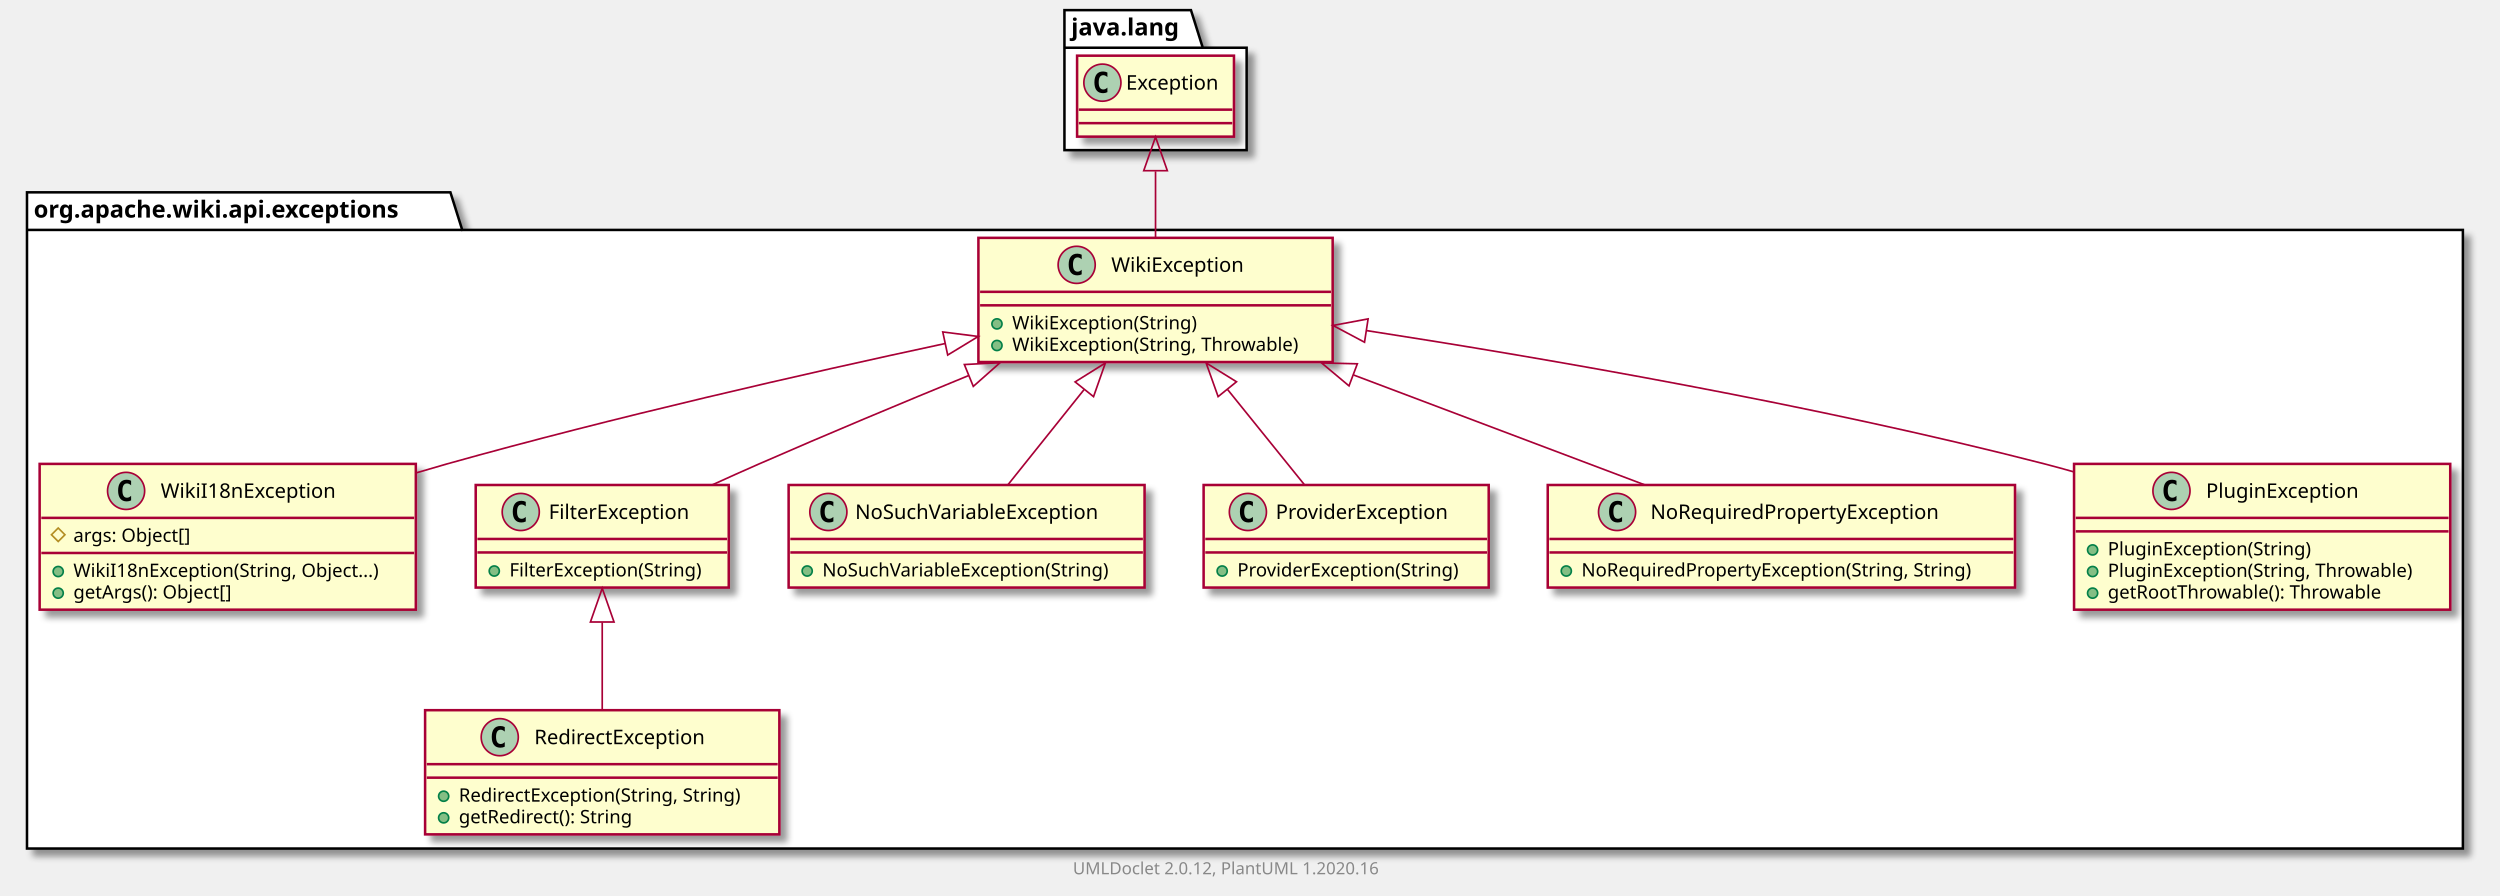
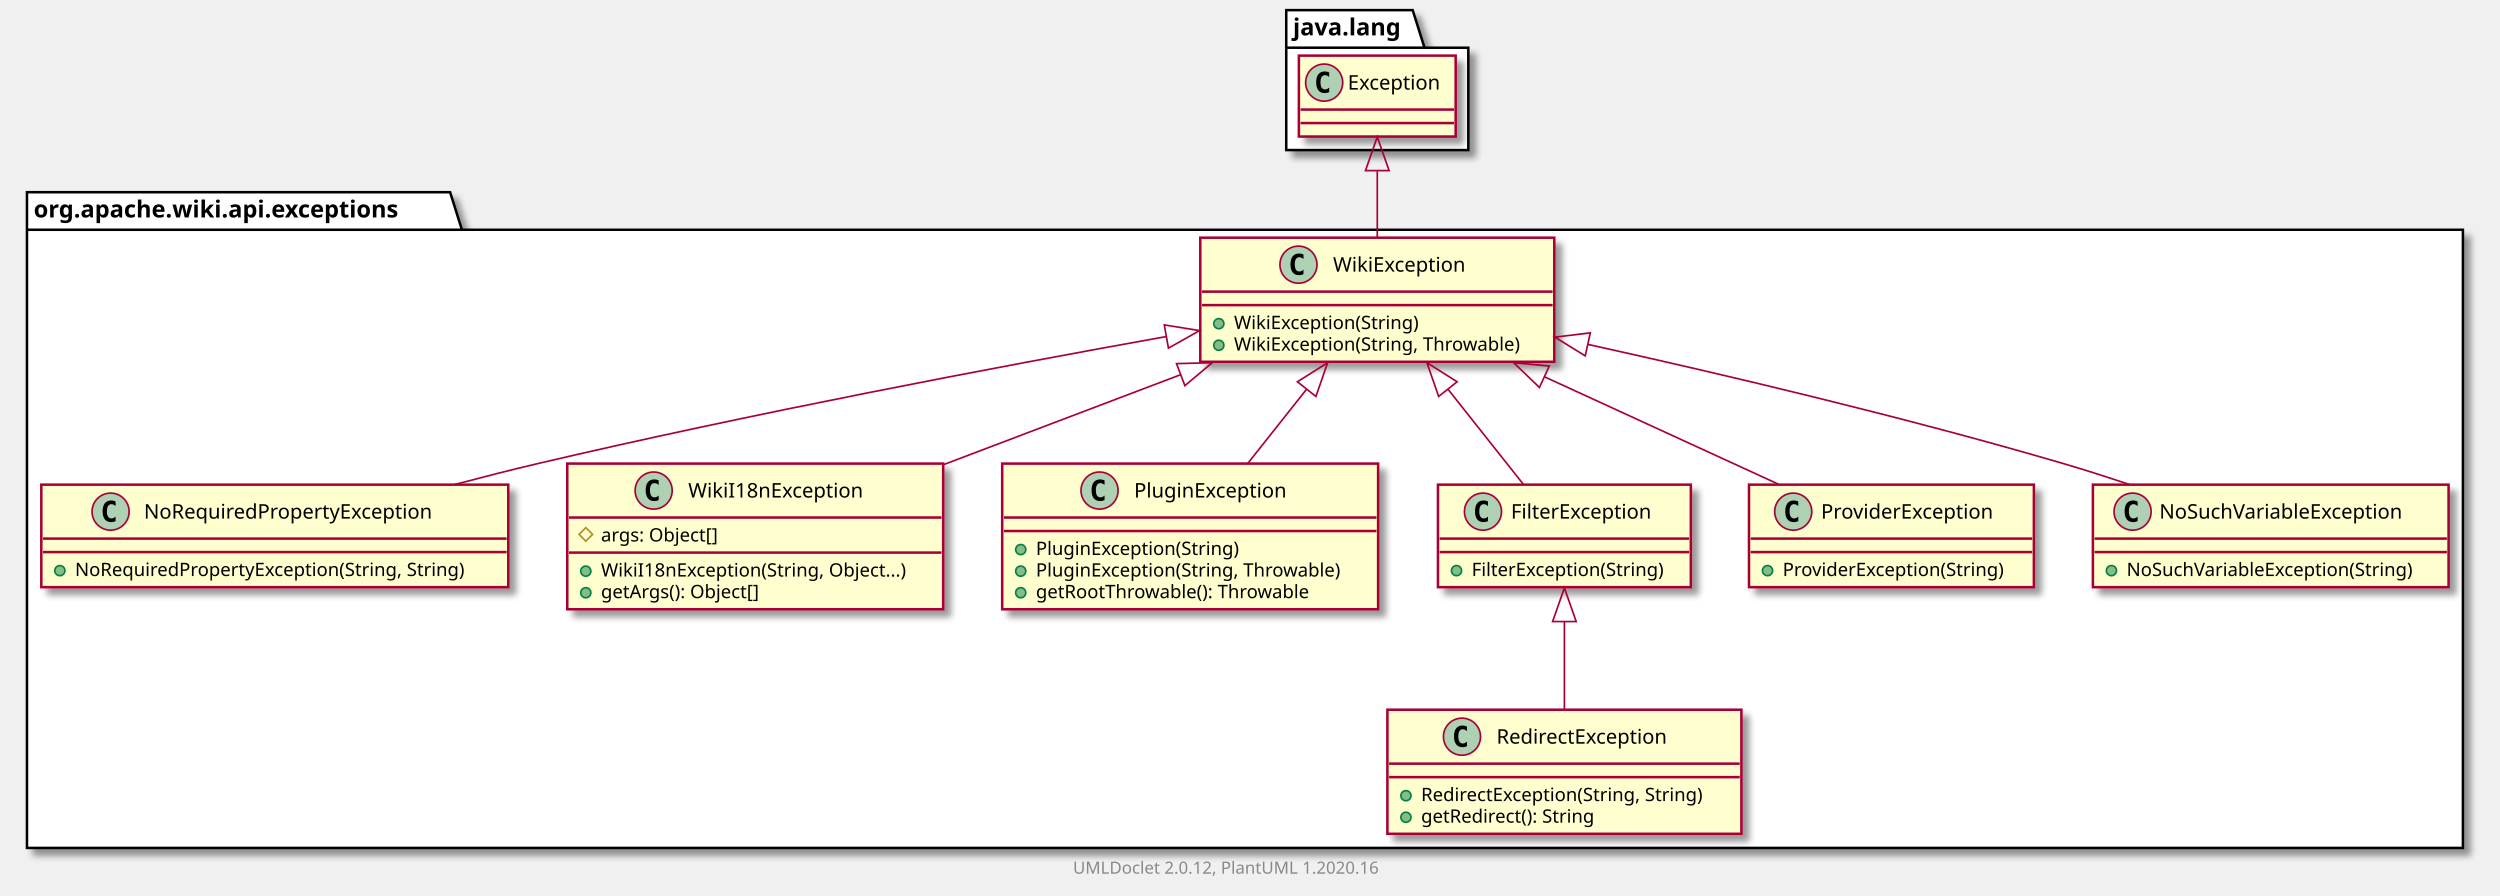
- <svg xmlns="http://www.w3.org/2000/svg" xmlns:xlink="http://www.w3.org/1999/xlink" contentScriptType="application/ecmascript" contentStyleType="text/css" height="531px" preserveAspectRatio="none" style="width:1482px;height:531px;" version="1.1" viewBox="0 0 1482 531" width="1482px" zoomAndPan="magnify">
+ <svg xmlns="http://www.w3.org/2000/svg" xmlns:xlink="http://www.w3.org/1999/xlink" contentScriptType="application/ecmascript" contentStyleType="text/css" height="531px" preserveAspectRatio="none" style="width:1483px;height:531px;" version="1.1" viewBox="0 0 1483 531" width="1483px" zoomAndPan="magnify">
  <defs>
-     <filter height="300%" id="f1v4ucc6qn3hxy" width="300%" x="-1" y="-1">
+     <filter height="300%" id="f6uxo4f4yz3b2" width="300%" x="-1" y="-1">
      <feGaussianBlur result="blurOut" stdDeviation="2.0" />
      <feColorMatrix in="blurOut" result="blurOut2" type="matrix" values="0 0 0 0 0 0 0 0 0 0 0 0 0 0 0 0 0 0 .4 0" />
      <feOffset dx="4.0" dy="4.0" in="blurOut2" result="blurOut3" />
      <feBlend in="SourceGraphic" in2="blurOut3" mode="normal" />
    </filter>
  </defs>
  <g>
-     <polygon fill="#FFFFFF" filter="url(#f1v4ucc6qn3hxy)" points="16,114,267,114,274,136.297,1460,136.297,1460,503,16,503,16,114" style="stroke: #000000; stroke-width: 1.5;" />
+     <polygon fill="#FFFFFF" filter="url(#f6uxo4f4yz3b2)" points="16,114,267,114,274,136.297,1461,136.297,1461,503,16,503,16,114" style="stroke: #000000; stroke-width: 1.5;" />
    <line style="stroke: #000000; stroke-width: 1.5;" x1="16" x2="274" y1="136.297" y2="136.297" />
    <text fill="#000000" font-family="sans-serif" font-size="14" font-weight="bold" lengthAdjust="spacingAndGlyphs" textLength="245" x="20" y="128.995">org.apache.wiki.api.exceptions</text>
-     <polygon fill="#FFFFFF" filter="url(#f1v4ucc6qn3hxy)" points="631,6,706,6,713,28.297,739,28.297,739,89,631,89,631,6" style="stroke: #000000; stroke-width: 1.5;" />
-     <line style="stroke: #000000; stroke-width: 1.5;" x1="631" x2="713" y1="28.297" y2="28.297" />
-     <text fill="#000000" font-family="sans-serif" font-size="14" font-weight="bold" lengthAdjust="spacingAndGlyphs" textLength="69" x="635" y="20.995">java.lang</text>
+     <polygon fill="#FFFFFF" filter="url(#f6uxo4f4yz3b2)" points="763,6,838,6,845,28.297,871,28.297,871,89,763,89,763,6" style="stroke: #000000; stroke-width: 1.5;" />
+     <line style="stroke: #000000; stroke-width: 1.5;" x1="763" x2="845" y1="28.297" y2="28.297" />
+     <text fill="#000000" font-family="sans-serif" font-size="14" font-weight="bold" lengthAdjust="spacingAndGlyphs" textLength="69" x="767" y="20.995">java.lang</text>
+     <a href="NoRequiredPropertyException.html" target="_top" title="NoRequiredPropertyException.html" xlink:actuate="onRequest" xlink:href="NoRequiredPropertyException.html" xlink:show="new" xlink:title="NoRequiredPropertyException.html" xlink:type="simple">
+       <rect codeLine="3" fill="#FEFECE" filter="url(#f6uxo4f4yz3b2)" height="60.805" id="org.apache.wiki.api.exceptions.NoRequiredPropertyException" style="stroke: #A80036; stroke-width: 1.5;" width="277" x="24.5" y="287.5" />
+       <ellipse cx="65.6" cy="303.5" fill="#ADD1B2" rx="11" ry="11" style="stroke: #A80036; stroke-width: 1.0;" />
+       <path d="M68.569,309.141 Q67.991,309.438 67.35,309.578 Q66.709,309.734 66.006,309.734 Q63.506,309.734 62.178,308.094 Q60.866,306.438 60.866,303.312 Q60.866,300.188 62.178,298.531 Q63.506,296.875 66.006,296.875 Q66.709,296.875 67.35,297.031 Q68.006,297.188 68.569,297.484 L68.569,300.203 Q67.944,299.625 67.35,299.359 Q66.756,299.078 66.131,299.078 Q64.787,299.078 64.1,300.156 Q63.413,301.219 63.413,303.312 Q63.413,305.406 64.1,306.484 Q64.787,307.547 66.131,307.547 Q66.756,307.547 67.35,307.281 Q67.944,307 68.569,306.422 L68.569,309.141 Z " />
+       <text fill="#000000" font-family="sans-serif" font-size="12" lengthAdjust="spacingAndGlyphs" textLength="187" x="85.4" y="307.654">NoRequiredPropertyException</text>
+       <line style="stroke: #A80036; stroke-width: 1.5;" x1="25.5" x2="300.5" y1="319.5" y2="319.5" />
+       <line style="stroke: #A80036; stroke-width: 1.5;" x1="25.5" x2="300.5" y1="327.5" y2="327.5" />
+       <ellipse cx="35.5" cy="338.5" fill="#84BE84" rx="3" ry="3" style="stroke: #038048; stroke-width: 1.0;" />
+       <text fill="#000000" font-family="sans-serif" font-size="11" lengthAdjust="spacingAndGlyphs" textLength="251" x="44.5" y="341.71">NoRequiredPropertyException(String, String)</text>
+     </a>
    <a href="RedirectException.html" target="_top" title="RedirectException.html" xlink:actuate="onRequest" xlink:href="RedirectException.html" xlink:show="new" xlink:title="RedirectException.html" xlink:type="simple">
-       <rect codeLine="3" fill="#FEFECE" filter="url(#f1v4ucc6qn3hxy)" height="73.609" id="org.apache.wiki.api.exceptions.RedirectException" style="stroke: #A80036; stroke-width: 1.5;" width="210" x="252" y="421" />
-       <ellipse cx="296.25" cy="437" fill="#ADD1B2" rx="11" ry="11" style="stroke: #A80036; stroke-width: 1.0;" />
-       <path d="M299.219,442.641 Q298.641,442.938 298,443.078 Q297.359,443.234 296.656,443.234 Q294.156,443.234 292.828,441.594 Q291.516,439.938 291.516,436.812 Q291.516,433.688 292.828,432.031 Q294.156,430.375 296.656,430.375 Q297.359,430.375 298,430.531 Q298.656,430.688 299.219,430.984 L299.219,433.703 Q298.594,433.125 298,432.859 Q297.406,432.578 296.781,432.578 Q295.438,432.578 294.75,433.656 Q294.062,434.719 294.062,436.812 Q294.062,438.906 294.75,439.984 Q295.438,441.047 296.781,441.047 Q297.406,441.047 298,440.781 Q298.594,440.5 299.219,439.922 L299.219,442.641 Z " />
-       <text fill="#000000" font-family="sans-serif" font-size="12" lengthAdjust="spacingAndGlyphs" textLength="113" x="316.75" y="441.154">RedirectException</text>
-       <line style="stroke: #A80036; stroke-width: 1.5;" x1="253" x2="461" y1="453" y2="453" />
-       <line style="stroke: #A80036; stroke-width: 1.5;" x1="253" x2="461" y1="461" y2="461" />
-       <ellipse cx="263" cy="472" fill="#84BE84" rx="3" ry="3" style="stroke: #038048; stroke-width: 1.0;" />
-       <text fill="#000000" font-family="sans-serif" font-size="11" lengthAdjust="spacingAndGlyphs" textLength="184" x="272" y="475.21">RedirectException(String, String)</text>
-       <ellipse cx="263" cy="484.805" fill="#84BE84" rx="3" ry="3" style="stroke: #038048; stroke-width: 1.0;" />
-       <text fill="#000000" font-family="sans-serif" font-size="11" lengthAdjust="spacingAndGlyphs" textLength="114" x="272" y="488.015">getRedirect(): String</text>
+       <rect codeLine="7" fill="#FEFECE" filter="url(#f6uxo4f4yz3b2)" height="73.609" id="org.apache.wiki.api.exceptions.RedirectException" style="stroke: #A80036; stroke-width: 1.5;" width="210" x="823" y="421" />
+       <ellipse cx="867.25" cy="437" fill="#ADD1B2" rx="11" ry="11" style="stroke: #A80036; stroke-width: 1.0;" />
+       <path d="M870.219,442.641 Q869.641,442.938 869,443.078 Q868.359,443.234 867.656,443.234 Q865.156,443.234 863.828,441.594 Q862.516,439.938 862.516,436.812 Q862.516,433.688 863.828,432.031 Q865.156,430.375 867.656,430.375 Q868.359,430.375 869,430.531 Q869.656,430.688 870.219,430.984 L870.219,433.703 Q869.594,433.125 869,432.859 Q868.406,432.578 867.781,432.578 Q866.438,432.578 865.75,433.656 Q865.062,434.719 865.062,436.812 Q865.062,438.906 865.75,439.984 Q866.438,441.047 867.781,441.047 Q868.406,441.047 869,440.781 Q869.594,440.5 870.219,439.922 L870.219,442.641 Z " />
+       <text fill="#000000" font-family="sans-serif" font-size="12" lengthAdjust="spacingAndGlyphs" textLength="113" x="887.75" y="441.154">RedirectException</text>
+       <line style="stroke: #A80036; stroke-width: 1.5;" x1="824" x2="1032" y1="453" y2="453" />
+       <line style="stroke: #A80036; stroke-width: 1.5;" x1="824" x2="1032" y1="461" y2="461" />
+       <ellipse cx="834" cy="472" fill="#84BE84" rx="3" ry="3" style="stroke: #038048; stroke-width: 1.0;" />
+       <text fill="#000000" font-family="sans-serif" font-size="11" lengthAdjust="spacingAndGlyphs" textLength="184" x="843" y="475.21">RedirectException(String, String)</text>
+       <ellipse cx="834" cy="484.805" fill="#84BE84" rx="3" ry="3" style="stroke: #038048; stroke-width: 1.0;" />
+       <text fill="#000000" font-family="sans-serif" font-size="11" lengthAdjust="spacingAndGlyphs" textLength="114" x="843" y="488.015">getRedirect(): String</text>
    </a>
    <a href="WikiI18nException.html" target="_top" title="WikiI18nException.html" xlink:actuate="onRequest" xlink:href="WikiI18nException.html" xlink:show="new" xlink:title="WikiI18nException.html" xlink:type="simple">
-       <rect codeLine="8" fill="#FEFECE" filter="url(#f1v4ucc6qn3hxy)" height="86.414" id="org.apache.wiki.api.exceptions.WikiI18nException" style="stroke: #A80036; stroke-width: 1.5;" width="223" x="23.5" y="275" />
-       <ellipse cx="74.75" cy="291" fill="#ADD1B2" rx="11" ry="11" style="stroke: #A80036; stroke-width: 1.0;" />
-       <path d="M77.719,296.641 Q77.141,296.938 76.5,297.078 Q75.859,297.234 75.156,297.234 Q72.656,297.234 71.328,295.594 Q70.016,293.938 70.016,290.812 Q70.016,287.688 71.328,286.031 Q72.656,284.375 75.156,284.375 Q75.859,284.375 76.5,284.531 Q77.156,284.688 77.719,284.984 L77.719,287.703 Q77.094,287.125 76.5,286.859 Q75.906,286.578 75.281,286.578 Q73.938,286.578 73.25,287.656 Q72.562,288.719 72.562,290.812 Q72.562,292.906 73.25,293.984 Q73.938,295.047 75.281,295.047 Q75.906,295.047 76.5,294.781 Q77.094,294.5 77.719,293.922 L77.719,296.641 Z " />
-       <text fill="#000000" font-family="sans-serif" font-size="12" lengthAdjust="spacingAndGlyphs" textLength="112" x="95.25" y="295.154">WikiI18nException</text>
-       <line style="stroke: #A80036; stroke-width: 1.5;" x1="24.5" x2="245.5" y1="307" y2="307" />
-       <polygon fill="none" points="34.5,313,38.5,317,34.5,321,30.5,317" style="stroke: #B38D22; stroke-width: 1.0;" />
-       <text fill="#000000" font-family="sans-serif" font-size="11" lengthAdjust="spacingAndGlyphs" textLength="78" x="43.5" y="321.21">args: Object[]</text>
-       <line style="stroke: #A80036; stroke-width: 1.5;" x1="24.5" x2="245.5" y1="327.805" y2="327.805" />
-       <ellipse cx="34.5" cy="338.805" fill="#84BE84" rx="3" ry="3" style="stroke: #038048; stroke-width: 1.0;" />
-       <text fill="#000000" font-family="sans-serif" font-size="11" lengthAdjust="spacingAndGlyphs" textLength="197" x="43.5" y="342.015">WikiI18nException(String, Object...)</text>
-       <ellipse cx="34.5" cy="351.609" fill="#84BE84" rx="3" ry="3" style="stroke: #038048; stroke-width: 1.0;" />
-       <text fill="#000000" font-family="sans-serif" font-size="11" lengthAdjust="spacingAndGlyphs" textLength="104" x="43.5" y="354.82">getArgs(): Object[]</text>
+       <rect codeLine="12" fill="#FEFECE" filter="url(#f6uxo4f4yz3b2)" height="86.414" id="org.apache.wiki.api.exceptions.WikiI18nException" style="stroke: #A80036; stroke-width: 1.5;" width="223" x="336.5" y="275" />
+       <ellipse cx="387.75" cy="291" fill="#ADD1B2" rx="11" ry="11" style="stroke: #A80036; stroke-width: 1.0;" />
+       <path d="M390.719,296.641 Q390.141,296.938 389.5,297.078 Q388.859,297.234 388.156,297.234 Q385.656,297.234 384.328,295.594 Q383.016,293.938 383.016,290.812 Q383.016,287.688 384.328,286.031 Q385.656,284.375 388.156,284.375 Q388.859,284.375 389.5,284.531 Q390.156,284.688 390.719,284.984 L390.719,287.703 Q390.094,287.125 389.5,286.859 Q388.906,286.578 388.281,286.578 Q386.938,286.578 386.25,287.656 Q385.562,288.719 385.562,290.812 Q385.562,292.906 386.25,293.984 Q386.938,295.047 388.281,295.047 Q388.906,295.047 389.5,294.781 Q390.094,294.5 390.719,293.922 L390.719,296.641 Z " />
+       <text fill="#000000" font-family="sans-serif" font-size="12" lengthAdjust="spacingAndGlyphs" textLength="112" x="408.25" y="295.154">WikiI18nException</text>
+       <line style="stroke: #A80036; stroke-width: 1.5;" x1="337.5" x2="558.5" y1="307" y2="307" />
+       <polygon fill="none" points="347.5,313,351.5,317,347.5,321,343.5,317" style="stroke: #B38D22; stroke-width: 1.0;" />
+       <text fill="#000000" font-family="sans-serif" font-size="11" lengthAdjust="spacingAndGlyphs" textLength="78" x="356.5" y="321.21">args: Object[]</text>
+       <line style="stroke: #A80036; stroke-width: 1.5;" x1="337.5" x2="558.5" y1="327.805" y2="327.805" />
+       <ellipse cx="347.5" cy="338.805" fill="#84BE84" rx="3" ry="3" style="stroke: #038048; stroke-width: 1.0;" />
+       <text fill="#000000" font-family="sans-serif" font-size="11" lengthAdjust="spacingAndGlyphs" textLength="197" x="356.5" y="342.015">WikiI18nException(String, Object...)</text>
+       <ellipse cx="347.5" cy="351.609" fill="#84BE84" rx="3" ry="3" style="stroke: #038048; stroke-width: 1.0;" />
+       <text fill="#000000" font-family="sans-serif" font-size="11" lengthAdjust="spacingAndGlyphs" textLength="104" x="356.5" y="354.82">getArgs(): Object[]</text>
+     </a>
+     <a href="PluginException.html" target="_top" title="PluginException.html" xlink:actuate="onRequest" xlink:href="PluginException.html" xlink:show="new" xlink:title="PluginException.html" xlink:type="simple">
+       <rect codeLine="18" fill="#FEFECE" filter="url(#f6uxo4f4yz3b2)" height="86.414" id="org.apache.wiki.api.exceptions.PluginException" style="stroke: #A80036; stroke-width: 1.5;" width="223" x="594.5" y="275" />
+       <ellipse cx="652.25" cy="291" fill="#ADD1B2" rx="11" ry="11" style="stroke: #A80036; stroke-width: 1.0;" />
+       <path d="M655.219,296.641 Q654.641,296.938 654,297.078 Q653.359,297.234 652.656,297.234 Q650.156,297.234 648.828,295.594 Q647.516,293.938 647.516,290.812 Q647.516,287.688 648.828,286.031 Q650.156,284.375 652.656,284.375 Q653.359,284.375 654,284.531 Q654.656,284.688 655.219,284.984 L655.219,287.703 Q654.594,287.125 654,286.859 Q653.406,286.578 652.781,286.578 Q651.438,286.578 650.75,287.656 Q650.062,288.719 650.062,290.812 Q650.062,292.906 650.75,293.984 Q651.438,295.047 652.781,295.047 Q653.406,295.047 654,294.781 Q654.594,294.5 655.219,293.922 L655.219,296.641 Z " />
+       <text fill="#000000" font-family="sans-serif" font-size="12" lengthAdjust="spacingAndGlyphs" textLength="99" x="672.75" y="295.154">PluginException</text>
+       <line style="stroke: #A80036; stroke-width: 1.5;" x1="595.5" x2="816.5" y1="307" y2="307" />
+       <line style="stroke: #A80036; stroke-width: 1.5;" x1="595.5" x2="816.5" y1="315" y2="315" />
+       <ellipse cx="605.5" cy="326" fill="#84BE84" rx="3" ry="3" style="stroke: #038048; stroke-width: 1.0;" />
+       <text fill="#000000" font-family="sans-serif" font-size="11" lengthAdjust="spacingAndGlyphs" textLength="130" x="614.5" y="329.21">PluginException(String)</text>
+       <ellipse cx="605.5" cy="338.805" fill="#84BE84" rx="3" ry="3" style="stroke: #038048; stroke-width: 1.0;" />
+       <text fill="#000000" font-family="sans-serif" font-size="11" lengthAdjust="spacingAndGlyphs" textLength="197" x="614.5" y="342.015">PluginException(String, Throwable)</text>
+       <ellipse cx="605.5" cy="351.609" fill="#84BE84" rx="3" ry="3" style="stroke: #038048; stroke-width: 1.0;" />
+       <text fill="#000000" font-family="sans-serif" font-size="11" lengthAdjust="spacingAndGlyphs" textLength="177" x="614.5" y="354.82">getRootThrowable(): Throwable</text>
    </a>
    <a href="FilterException.html" target="_top" title="FilterException.html" xlink:actuate="onRequest" xlink:href="FilterException.html" xlink:show="new" xlink:title="FilterException.html" xlink:type="simple">
-       <rect codeLine="14" fill="#FEFECE" filter="url(#f1v4ucc6qn3hxy)" height="60.805" id="org.apache.wiki.api.exceptions.FilterException" style="stroke: #A80036; stroke-width: 1.5;" width="150" x="282" y="287.5" />
-       <ellipse cx="308.7" cy="303.5" fill="#ADD1B2" rx="11" ry="11" style="stroke: #A80036; stroke-width: 1.0;" />
-       <path d="M311.669,309.141 Q311.091,309.438 310.45,309.578 Q309.809,309.734 309.106,309.734 Q306.606,309.734 305.278,308.094 Q303.966,306.438 303.966,303.312 Q303.966,300.188 305.278,298.531 Q306.606,296.875 309.106,296.875 Q309.809,296.875 310.45,297.031 Q311.106,297.188 311.669,297.484 L311.669,300.203 Q311.044,299.625 310.45,299.359 Q309.856,299.078 309.231,299.078 Q307.887,299.078 307.2,300.156 Q306.512,301.219 306.512,303.312 Q306.512,305.406 307.2,306.484 Q307.887,307.547 309.231,307.547 Q309.856,307.547 310.45,307.281 Q311.044,307 311.669,306.422 L311.669,309.141 Z " />
-       <text fill="#000000" font-family="sans-serif" font-size="12" lengthAdjust="spacingAndGlyphs" textLength="92" x="325.3" y="307.654">FilterException</text>
-       <line style="stroke: #A80036; stroke-width: 1.5;" x1="283" x2="431" y1="319.5" y2="319.5" />
-       <line style="stroke: #A80036; stroke-width: 1.5;" x1="283" x2="431" y1="327.5" y2="327.5" />
-       <ellipse cx="293" cy="338.5" fill="#84BE84" rx="3" ry="3" style="stroke: #038048; stroke-width: 1.0;" />
-       <text fill="#000000" font-family="sans-serif" font-size="11" lengthAdjust="spacingAndGlyphs" textLength="124" x="302" y="341.71">FilterException(String)</text>
+       <rect codeLine="24" fill="#FEFECE" filter="url(#f6uxo4f4yz3b2)" height="60.805" id="org.apache.wiki.api.exceptions.FilterException" style="stroke: #A80036; stroke-width: 1.5;" width="150" x="853" y="287.5" />
+       <ellipse cx="879.7" cy="303.5" fill="#ADD1B2" rx="11" ry="11" style="stroke: #A80036; stroke-width: 1.0;" />
+       <path d="M882.669,309.141 Q882.091,309.438 881.45,309.578 Q880.809,309.734 880.106,309.734 Q877.606,309.734 876.278,308.094 Q874.966,306.438 874.966,303.312 Q874.966,300.188 876.278,298.531 Q877.606,296.875 880.106,296.875 Q880.809,296.875 881.45,297.031 Q882.106,297.188 882.669,297.484 L882.669,300.203 Q882.044,299.625 881.45,299.359 Q880.856,299.078 880.231,299.078 Q878.888,299.078 878.2,300.156 Q877.513,301.219 877.513,303.312 Q877.513,305.406 878.2,306.484 Q878.888,307.547 880.231,307.547 Q880.856,307.547 881.45,307.281 Q882.044,307 882.669,306.422 L882.669,309.141 Z " />
+       <text fill="#000000" font-family="sans-serif" font-size="12" lengthAdjust="spacingAndGlyphs" textLength="92" x="896.3" y="307.654">FilterException</text>
+       <line style="stroke: #A80036; stroke-width: 1.5;" x1="854" x2="1002" y1="319.5" y2="319.5" />
+       <line style="stroke: #A80036; stroke-width: 1.5;" x1="854" x2="1002" y1="327.5" y2="327.5" />
+       <ellipse cx="864" cy="338.5" fill="#84BE84" rx="3" ry="3" style="stroke: #038048; stroke-width: 1.0;" />
+       <text fill="#000000" font-family="sans-serif" font-size="11" lengthAdjust="spacingAndGlyphs" textLength="124" x="873" y="341.71">FilterException(String)</text>
+     </a>
+     <a href="ProviderException.html" target="_top" title="ProviderException.html" xlink:actuate="onRequest" xlink:href="ProviderException.html" xlink:show="new" xlink:title="ProviderException.html" xlink:type="simple">
+       <rect codeLine="28" fill="#FEFECE" filter="url(#f6uxo4f4yz3b2)" height="60.805" id="org.apache.wiki.api.exceptions.ProviderException" style="stroke: #A80036; stroke-width: 1.5;" width="169" x="1037.5" y="287.5" />
+       <ellipse cx="1063.75" cy="303.5" fill="#ADD1B2" rx="11" ry="11" style="stroke: #A80036; stroke-width: 1.0;" />
+       <path d="M1066.719,309.141 Q1066.141,309.438 1065.5,309.578 Q1064.859,309.734 1064.156,309.734 Q1061.656,309.734 1060.328,308.094 Q1059.016,306.438 1059.016,303.312 Q1059.016,300.188 1060.328,298.531 Q1061.656,296.875 1064.156,296.875 Q1064.859,296.875 1065.5,297.031 Q1066.156,297.188 1066.719,297.484 L1066.719,300.203 Q1066.094,299.625 1065.5,299.359 Q1064.906,299.078 1064.281,299.078 Q1062.938,299.078 1062.25,300.156 Q1061.562,301.219 1061.562,303.312 Q1061.562,305.406 1062.25,306.484 Q1062.938,307.547 1064.281,307.547 Q1064.906,307.547 1065.5,307.281 Q1066.094,307 1066.719,306.422 L1066.719,309.141 Z " />
+       <text fill="#000000" font-family="sans-serif" font-size="12" lengthAdjust="spacingAndGlyphs" textLength="112" x="1080.25" y="307.654">ProviderException</text>
+       <line style="stroke: #A80036; stroke-width: 1.5;" x1="1038.5" x2="1205.5" y1="319.5" y2="319.5" />
+       <line style="stroke: #A80036; stroke-width: 1.5;" x1="1038.5" x2="1205.5" y1="327.5" y2="327.5" />
+       <ellipse cx="1048.5" cy="338.5" fill="#84BE84" rx="3" ry="3" style="stroke: #038048; stroke-width: 1.0;" />
+       <text fill="#000000" font-family="sans-serif" font-size="11" lengthAdjust="spacingAndGlyphs" textLength="143" x="1057.5" y="341.71">ProviderException(String)</text>
    </a>
    <a href="NoSuchVariableException.html" target="_top" title="NoSuchVariableException.html" xlink:actuate="onRequest" xlink:href="NoSuchVariableException.html" xlink:show="new" xlink:title="NoSuchVariableException.html" xlink:type="simple">
-       <rect codeLine="18" fill="#FEFECE" filter="url(#f1v4ucc6qn3hxy)" height="60.805" id="org.apache.wiki.api.exceptions.NoSuchVariableException" style="stroke: #A80036; stroke-width: 1.5;" width="211" x="467.5" y="287.5" />
-       <ellipse cx="491.05" cy="303.5" fill="#ADD1B2" rx="11" ry="11" style="stroke: #A80036; stroke-width: 1.0;" />
-       <path d="M494.019,309.141 Q493.441,309.438 492.8,309.578 Q492.159,309.734 491.456,309.734 Q488.956,309.734 487.628,308.094 Q486.316,306.438 486.316,303.312 Q486.316,300.188 487.628,298.531 Q488.956,296.875 491.456,296.875 Q492.159,296.875 492.8,297.031 Q493.456,297.188 494.019,297.484 L494.019,300.203 Q493.394,299.625 492.8,299.359 Q492.206,299.078 491.581,299.078 Q490.238,299.078 489.55,300.156 Q488.863,301.219 488.863,303.312 Q488.863,305.406 489.55,306.484 Q490.238,307.547 491.581,307.547 Q492.206,307.547 492.8,307.281 Q493.394,307 494.019,306.422 L494.019,309.141 Z " />
-       <text fill="#000000" font-family="sans-serif" font-size="12" lengthAdjust="spacingAndGlyphs" textLength="160" x="506.95" y="307.654">NoSuchVariableException</text>
-       <line style="stroke: #A80036; stroke-width: 1.5;" x1="468.5" x2="677.5" y1="319.5" y2="319.5" />
-       <line style="stroke: #A80036; stroke-width: 1.5;" x1="468.5" x2="677.5" y1="327.5" y2="327.5" />
-       <ellipse cx="478.5" cy="338.5" fill="#84BE84" rx="3" ry="3" style="stroke: #038048; stroke-width: 1.0;" />
-       <text fill="#000000" font-family="sans-serif" font-size="11" lengthAdjust="spacingAndGlyphs" textLength="185" x="487.5" y="341.71">NoSuchVariableException(String)</text>
-     </a>
-     <a href="ProviderException.html" target="_top" title="ProviderException.html" xlink:actuate="onRequest" xlink:href="ProviderException.html" xlink:show="new" xlink:title="ProviderException.html" xlink:type="simple">
-       <rect codeLine="22" fill="#FEFECE" filter="url(#f1v4ucc6qn3hxy)" height="60.805" id="org.apache.wiki.api.exceptions.ProviderException" style="stroke: #A80036; stroke-width: 1.5;" width="169" x="713.5" y="287.5" />
-       <ellipse cx="739.75" cy="303.5" fill="#ADD1B2" rx="11" ry="11" style="stroke: #A80036; stroke-width: 1.0;" />
-       <path d="M742.719,309.141 Q742.141,309.438 741.5,309.578 Q740.859,309.734 740.156,309.734 Q737.656,309.734 736.328,308.094 Q735.016,306.438 735.016,303.312 Q735.016,300.188 736.328,298.531 Q737.656,296.875 740.156,296.875 Q740.859,296.875 741.5,297.031 Q742.156,297.188 742.719,297.484 L742.719,300.203 Q742.094,299.625 741.5,299.359 Q740.906,299.078 740.281,299.078 Q738.938,299.078 738.25,300.156 Q737.562,301.219 737.562,303.312 Q737.562,305.406 738.25,306.484 Q738.938,307.547 740.281,307.547 Q740.906,307.547 741.5,307.281 Q742.094,307 742.719,306.422 L742.719,309.141 Z " />
-       <text fill="#000000" font-family="sans-serif" font-size="12" lengthAdjust="spacingAndGlyphs" textLength="112" x="756.25" y="307.654">ProviderException</text>
-       <line style="stroke: #A80036; stroke-width: 1.5;" x1="714.5" x2="881.5" y1="319.5" y2="319.5" />
-       <line style="stroke: #A80036; stroke-width: 1.5;" x1="714.5" x2="881.5" y1="327.5" y2="327.5" />
-       <ellipse cx="724.5" cy="338.5" fill="#84BE84" rx="3" ry="3" style="stroke: #038048; stroke-width: 1.0;" />
-       <text fill="#000000" font-family="sans-serif" font-size="11" lengthAdjust="spacingAndGlyphs" textLength="143" x="733.5" y="341.71">ProviderException(String)</text>
+       <rect codeLine="32" fill="#FEFECE" filter="url(#f6uxo4f4yz3b2)" height="60.805" id="org.apache.wiki.api.exceptions.NoSuchVariableException" style="stroke: #A80036; stroke-width: 1.5;" width="211" x="1241.5" y="287.5" />
+       <ellipse cx="1265.05" cy="303.5" fill="#ADD1B2" rx="11" ry="11" style="stroke: #A80036; stroke-width: 1.0;" />
+       <path d="M1268.019,309.141 Q1267.441,309.438 1266.8,309.578 Q1266.159,309.734 1265.456,309.734 Q1262.956,309.734 1261.628,308.094 Q1260.316,306.438 1260.316,303.312 Q1260.316,300.188 1261.628,298.531 Q1262.956,296.875 1265.456,296.875 Q1266.159,296.875 1266.8,297.031 Q1267.456,297.188 1268.019,297.484 L1268.019,300.203 Q1267.394,299.625 1266.8,299.359 Q1266.206,299.078 1265.581,299.078 Q1264.237,299.078 1263.55,300.156 Q1262.862,301.219 1262.862,303.312 Q1262.862,305.406 1263.55,306.484 Q1264.237,307.547 1265.581,307.547 Q1266.206,307.547 1266.8,307.281 Q1267.394,307 1268.019,306.422 L1268.019,309.141 Z " />
+       <text fill="#000000" font-family="sans-serif" font-size="12" lengthAdjust="spacingAndGlyphs" textLength="160" x="1280.95" y="307.654">NoSuchVariableException</text>
+       <line style="stroke: #A80036; stroke-width: 1.5;" x1="1242.5" x2="1451.5" y1="319.5" y2="319.5" />
+       <line style="stroke: #A80036; stroke-width: 1.5;" x1="1242.5" x2="1451.5" y1="327.5" y2="327.5" />
+       <ellipse cx="1252.5" cy="338.5" fill="#84BE84" rx="3" ry="3" style="stroke: #038048; stroke-width: 1.0;" />
+       <text fill="#000000" font-family="sans-serif" font-size="11" lengthAdjust="spacingAndGlyphs" textLength="185" x="1261.5" y="341.71">NoSuchVariableException(String)</text>
    </a>
    <a href="WikiException.html" target="_top" title="WikiException.html" xlink:actuate="onRequest" xlink:href="WikiException.html" xlink:show="new" xlink:title="WikiException.html" xlink:type="simple">
-       <rect codeLine="26" fill="#FEFECE" filter="url(#f1v4ucc6qn3hxy)" height="73.609" id="org.apache.wiki.api.exceptions.WikiException" style="stroke: #A80036; stroke-width: 1.5;" width="210" x="580" y="141" />
-       <ellipse cx="638.25" cy="157" fill="#ADD1B2" rx="11" ry="11" style="stroke: #A80036; stroke-width: 1.0;" />
-       <path d="M641.219,162.641 Q640.641,162.938 640,163.078 Q639.359,163.234 638.656,163.234 Q636.156,163.234 634.828,161.594 Q633.516,159.938 633.516,156.812 Q633.516,153.688 634.828,152.031 Q636.156,150.375 638.656,150.375 Q639.359,150.375 640,150.531 Q640.656,150.688 641.219,150.984 L641.219,153.703 Q640.594,153.125 640,152.859 Q639.406,152.578 638.781,152.578 Q637.438,152.578 636.75,153.656 Q636.062,154.719 636.062,156.812 Q636.062,158.906 636.75,159.984 Q637.438,161.047 638.781,161.047 Q639.406,161.047 640,160.781 Q640.594,160.5 641.219,159.922 L641.219,162.641 Z " />
-       <text fill="#000000" font-family="sans-serif" font-size="12" lengthAdjust="spacingAndGlyphs" textLength="85" x="658.75" y="161.154">WikiException</text>
-       <line style="stroke: #A80036; stroke-width: 1.5;" x1="581" x2="789" y1="173" y2="173" />
-       <line style="stroke: #A80036; stroke-width: 1.5;" x1="581" x2="789" y1="181" y2="181" />
-       <ellipse cx="591" cy="192" fill="#84BE84" rx="3" ry="3" style="stroke: #038048; stroke-width: 1.0;" />
-       <text fill="#000000" font-family="sans-serif" font-size="11" lengthAdjust="spacingAndGlyphs" textLength="117" x="600" y="195.21">WikiException(String)</text>
-       <ellipse cx="591" cy="204.805" fill="#84BE84" rx="3" ry="3" style="stroke: #038048; stroke-width: 1.0;" />
-       <text fill="#000000" font-family="sans-serif" font-size="11" lengthAdjust="spacingAndGlyphs" textLength="184" x="600" y="208.015">WikiException(String, Throwable)</text>
+       <rect codeLine="36" fill="#FEFECE" filter="url(#f6uxo4f4yz3b2)" height="73.609" id="org.apache.wiki.api.exceptions.WikiException" style="stroke: #A80036; stroke-width: 1.5;" width="210" x="712" y="141" />
+       <ellipse cx="770.25" cy="157" fill="#ADD1B2" rx="11" ry="11" style="stroke: #A80036; stroke-width: 1.0;" />
+       <path d="M773.219,162.641 Q772.641,162.938 772,163.078 Q771.359,163.234 770.656,163.234 Q768.156,163.234 766.828,161.594 Q765.516,159.938 765.516,156.812 Q765.516,153.688 766.828,152.031 Q768.156,150.375 770.656,150.375 Q771.359,150.375 772,150.531 Q772.656,150.688 773.219,150.984 L773.219,153.703 Q772.594,153.125 772,152.859 Q771.406,152.578 770.781,152.578 Q769.438,152.578 768.75,153.656 Q768.062,154.719 768.062,156.812 Q768.062,158.906 768.75,159.984 Q769.438,161.047 770.781,161.047 Q771.406,161.047 772,160.781 Q772.594,160.5 773.219,159.922 L773.219,162.641 Z " />
+       <text fill="#000000" font-family="sans-serif" font-size="12" lengthAdjust="spacingAndGlyphs" textLength="85" x="790.75" y="161.154">WikiException</text>
+       <line style="stroke: #A80036; stroke-width: 1.5;" x1="713" x2="921" y1="173" y2="173" />
+       <line style="stroke: #A80036; stroke-width: 1.5;" x1="713" x2="921" y1="181" y2="181" />
+       <ellipse cx="723" cy="192" fill="#84BE84" rx="3" ry="3" style="stroke: #038048; stroke-width: 1.0;" />
+       <text fill="#000000" font-family="sans-serif" font-size="11" lengthAdjust="spacingAndGlyphs" textLength="117" x="732" y="195.21">WikiException(String)</text>
+       <ellipse cx="723" cy="204.805" fill="#84BE84" rx="3" ry="3" style="stroke: #038048; stroke-width: 1.0;" />
+       <text fill="#000000" font-family="sans-serif" font-size="11" lengthAdjust="spacingAndGlyphs" textLength="184" x="732" y="208.015">WikiException(String, Throwable)</text>
    </a>
-     <a href="NoRequiredPropertyException.html" target="_top" title="NoRequiredPropertyException.html" xlink:actuate="onRequest" xlink:href="NoRequiredPropertyException.html" xlink:show="new" xlink:title="NoRequiredPropertyException.html" xlink:type="simple">
-       <rect codeLine="31" fill="#FEFECE" filter="url(#f1v4ucc6qn3hxy)" height="60.805" id="org.apache.wiki.api.exceptions.NoRequiredPropertyException" style="stroke: #A80036; stroke-width: 1.5;" width="277" x="917.5" y="287.5" />
-       <ellipse cx="958.6" cy="303.5" fill="#ADD1B2" rx="11" ry="11" style="stroke: #A80036; stroke-width: 1.0;" />
-       <path d="M961.569,309.141 Q960.991,309.438 960.35,309.578 Q959.709,309.734 959.006,309.734 Q956.506,309.734 955.178,308.094 Q953.866,306.438 953.866,303.312 Q953.866,300.188 955.178,298.531 Q956.506,296.875 959.006,296.875 Q959.709,296.875 960.35,297.031 Q961.006,297.188 961.569,297.484 L961.569,300.203 Q960.944,299.625 960.35,299.359 Q959.756,299.078 959.131,299.078 Q957.788,299.078 957.1,300.156 Q956.413,301.219 956.413,303.312 Q956.413,305.406 957.1,306.484 Q957.788,307.547 959.131,307.547 Q959.756,307.547 960.35,307.281 Q960.944,307 961.569,306.422 L961.569,309.141 Z " />
-       <text fill="#000000" font-family="sans-serif" font-size="12" lengthAdjust="spacingAndGlyphs" textLength="187" x="978.4" y="307.654">NoRequiredPropertyException</text>
-       <line style="stroke: #A80036; stroke-width: 1.5;" x1="918.5" x2="1193.5" y1="319.5" y2="319.5" />
-       <line style="stroke: #A80036; stroke-width: 1.5;" x1="918.5" x2="1193.5" y1="327.5" y2="327.5" />
-       <ellipse cx="928.5" cy="338.5" fill="#84BE84" rx="3" ry="3" style="stroke: #038048; stroke-width: 1.0;" />
-       <text fill="#000000" font-family="sans-serif" font-size="11" lengthAdjust="spacingAndGlyphs" textLength="251" x="937.5" y="341.71">NoRequiredPropertyException(String, String)</text>
-     </a>
-     <a href="PluginException.html" target="_top" title="PluginException.html" xlink:actuate="onRequest" xlink:href="PluginException.html" xlink:show="new" xlink:title="PluginException.html" xlink:type="simple">
-       <rect codeLine="35" fill="#FEFECE" filter="url(#f1v4ucc6qn3hxy)" height="86.414" id="org.apache.wiki.api.exceptions.PluginException" style="stroke: #A80036; stroke-width: 1.5;" width="223" x="1229.5" y="275" />
-       <ellipse cx="1287.25" cy="291" fill="#ADD1B2" rx="11" ry="11" style="stroke: #A80036; stroke-width: 1.0;" />
-       <path d="M1290.219,296.641 Q1289.641,296.938 1289,297.078 Q1288.359,297.234 1287.656,297.234 Q1285.156,297.234 1283.828,295.594 Q1282.516,293.938 1282.516,290.812 Q1282.516,287.688 1283.828,286.031 Q1285.156,284.375 1287.656,284.375 Q1288.359,284.375 1289,284.531 Q1289.656,284.688 1290.219,284.984 L1290.219,287.703 Q1289.594,287.125 1289,286.859 Q1288.406,286.578 1287.781,286.578 Q1286.438,286.578 1285.75,287.656 Q1285.062,288.719 1285.062,290.812 Q1285.062,292.906 1285.75,293.984 Q1286.438,295.047 1287.781,295.047 Q1288.406,295.047 1289,294.781 Q1289.594,294.5 1290.219,293.922 L1290.219,296.641 Z " />
-       <text fill="#000000" font-family="sans-serif" font-size="12" lengthAdjust="spacingAndGlyphs" textLength="99" x="1307.75" y="295.154">PluginException</text>
-       <line style="stroke: #A80036; stroke-width: 1.5;" x1="1230.5" x2="1451.5" y1="307" y2="307" />
-       <line style="stroke: #A80036; stroke-width: 1.5;" x1="1230.5" x2="1451.5" y1="315" y2="315" />
-       <ellipse cx="1240.5" cy="326" fill="#84BE84" rx="3" ry="3" style="stroke: #038048; stroke-width: 1.0;" />
-       <text fill="#000000" font-family="sans-serif" font-size="11" lengthAdjust="spacingAndGlyphs" textLength="130" x="1249.5" y="329.21">PluginException(String)</text>
-       <ellipse cx="1240.5" cy="338.805" fill="#84BE84" rx="3" ry="3" style="stroke: #038048; stroke-width: 1.0;" />
-       <text fill="#000000" font-family="sans-serif" font-size="11" lengthAdjust="spacingAndGlyphs" textLength="197" x="1249.5" y="342.015">PluginException(String, Throwable)</text>
-       <ellipse cx="1240.5" cy="351.609" fill="#84BE84" rx="3" ry="3" style="stroke: #038048; stroke-width: 1.0;" />
-       <text fill="#000000" font-family="sans-serif" font-size="11" lengthAdjust="spacingAndGlyphs" textLength="177" x="1249.5" y="354.82">getRootThrowable(): Throwable</text>
-     </a>
-     <rect codeLine="52" fill="#FEFECE" filter="url(#f1v4ucc6qn3hxy)" height="48" id="java.lang.Exception" style="stroke: #A80036; stroke-width: 1.5;" width="93" x="638.5" y="33" />
-     <ellipse cx="653.5" cy="49" fill="#ADD1B2" rx="11" ry="11" style="stroke: #A80036; stroke-width: 1.0;" />
-     <path d="M656.469,54.641 Q655.891,54.938 655.25,55.078 Q654.609,55.234 653.906,55.234 Q651.406,55.234 650.078,53.594 Q648.766,51.938 648.766,48.812 Q648.766,45.688 650.078,44.031 Q651.406,42.375 653.906,42.375 Q654.609,42.375 655.25,42.531 Q655.906,42.688 656.469,42.984 L656.469,45.703 Q655.844,45.125 655.25,44.859 Q654.656,44.578 654.031,44.578 Q652.688,44.578 652,45.656 Q651.312,46.719 651.312,48.812 Q651.312,50.906 652,51.984 Q652.688,53.047 654.031,53.047 Q654.656,53.047 655.25,52.781 Q655.844,52.5 656.469,51.922 L656.469,54.641 Z " />
-     <text fill="#000000" font-family="sans-serif" font-size="12" lengthAdjust="spacingAndGlyphs" textLength="61" x="667.5" y="53.154">Exception</text>
-     <line style="stroke: #A80036; stroke-width: 1.5;" x1="639.5" x2="730.5" y1="65" y2="65" />
-     <line style="stroke: #A80036; stroke-width: 1.5;" x1="639.5" x2="730.5" y1="73" y2="73" />
-     <path codeLine="41" d="M357,368.911 C357,386.103 357,404.959 357,420.879 " fill="none" id="org.apache.wiki.api.exceptions.FilterException-backto-org.apache.wiki.api.exceptions.RedirectException" style="stroke: #A80036; stroke-width: 1.0;" />
-     <polygon fill="none" points="350,368.724,357,348.724,364,368.724,350,368.724" style="stroke: #A80036; stroke-width: 1.0;" />
-     <path codeLine="42" d="M560.284,203.638 C476.326,221.67 363.401,247.427 265,275 C259.048,276.668 252.965,278.44 246.838,280.279 " fill="none" id="org.apache.wiki.api.exceptions.WikiException-backto-org.apache.wiki.api.exceptions.WikiI18nException" style="stroke: #A80036; stroke-width: 1.0;" />
-     <polygon fill="none" points="558.875,196.781,579.895,199.453,561.797,210.472,558.875,196.781" style="stroke: #A80036; stroke-width: 1.0;" />
-     <path codeLine="43" d="M574.253,222.604 C534.874,238.757 490.317,257.368 450,275 C440.955,278.956 431.46,283.217 422.137,287.466 " fill="none" id="org.apache.wiki.api.exceptions.WikiException-backto-org.apache.wiki.api.exceptions.FilterException" style="stroke: #A80036; stroke-width: 1.0;" />
-     <polygon fill="none" points="571.67,216.098,592.831,215.008,576.968,229.057,571.67,216.098" style="stroke: #A80036; stroke-width: 1.0;" />
-     <path codeLine="44" d="M642.663,230.921 C627.435,249.957 610.771,270.786 597.561,287.299 " fill="none" id="org.apache.wiki.api.exceptions.WikiException-backto-org.apache.wiki.api.exceptions.NoSuchVariableException" style="stroke: #A80036; stroke-width: 1.0;" />
-     <polygon fill="none" points="637.32,226.394,655.28,215.15,648.252,235.14,637.32,226.394" style="stroke: #A80036; stroke-width: 1.0;" />
-     <path codeLine="45" d="M727.715,230.921 C743.079,249.957 759.892,270.786 773.22,287.299 " fill="none" id="org.apache.wiki.api.exceptions.WikiException-backto-org.apache.wiki.api.exceptions.ProviderException" style="stroke: #A80036; stroke-width: 1.0;" />
-     <polygon fill="none" points="722.1,235.109,714.985,215.15,732.994,226.316,722.1,235.109" style="stroke: #A80036; stroke-width: 1.0;" />
-     <path codeLine="46" d="M685,101.553 C685,114.514 685,128.527 685,140.972 " fill="none" id="java.lang.Exception-backto-org.apache.wiki.api.exceptions.WikiException" style="stroke: #A80036; stroke-width: 1.0;" />
-     <polygon fill="none" points="678,101.195,685,81.195,692,101.195,678,101.195" style="stroke: #A80036; stroke-width: 1.0;" />
-     <path codeLine="47" d="M802.476,222.331 C858.636,243.523 924.451,268.359 974.947,287.414 " fill="none" id="org.apache.wiki.api.exceptions.WikiException-backto-org.apache.wiki.api.exceptions.NoRequiredPropertyException" style="stroke: #A80036; stroke-width: 1.0;" />
-     <polygon fill="none" points="799.688,228.76,783.447,215.15,804.631,215.662,799.688,228.76" style="stroke: #A80036; stroke-width: 1.0;" />
-     <path codeLine="48" d="M809.966,195.958 C917.427,212.597 1076.119,240.03 1212,275 C1217.716,276.471 1223.545,278.065 1229.412,279.743 " fill="none" id="org.apache.wiki.api.exceptions.WikiException-backto-org.apache.wiki.api.exceptions.PluginException" style="stroke: #A80036; stroke-width: 1.0;" />
-     <polygon fill="none" points="808.89,202.875,790.181,192.927,811.01,189.036,808.89,202.875" style="stroke: #A80036; stroke-width: 1.0;" />
-     <text fill="#888888" font-family="sans-serif" font-size="10" lengthAdjust="spacingAndGlyphs" textLength="192" x="636" y="518.282">UMLDoclet 2.0.12, PlantUML 1.2020.16</text>
+     <rect codeLine="52" fill="#FEFECE" filter="url(#f6uxo4f4yz3b2)" height="48" id="java.lang.Exception" style="stroke: #A80036; stroke-width: 1.5;" width="93" x="770.5" y="33" />
+     <ellipse cx="785.5" cy="49" fill="#ADD1B2" rx="11" ry="11" style="stroke: #A80036; stroke-width: 1.0;" />
+     <path d="M788.469,54.641 Q787.891,54.938 787.25,55.078 Q786.609,55.234 785.906,55.234 Q783.406,55.234 782.078,53.594 Q780.766,51.938 780.766,48.812 Q780.766,45.688 782.078,44.031 Q783.406,42.375 785.906,42.375 Q786.609,42.375 787.25,42.531 Q787.906,42.688 788.469,42.984 L788.469,45.703 Q787.844,45.125 787.25,44.859 Q786.656,44.578 786.031,44.578 Q784.688,44.578 784,45.656 Q783.312,46.719 783.312,48.812 Q783.312,50.906 784,51.984 Q784.688,53.047 786.031,53.047 Q786.656,53.047 787.25,52.781 Q787.844,52.5 788.469,51.922 L788.469,54.641 Z " />
+     <text fill="#000000" font-family="sans-serif" font-size="12" lengthAdjust="spacingAndGlyphs" textLength="61" x="799.5" y="53.154">Exception</text>
+     <line style="stroke: #A80036; stroke-width: 1.5;" x1="771.5" x2="862.5" y1="65" y2="65" />
+     <line style="stroke: #A80036; stroke-width: 1.5;" x1="771.5" x2="862.5" y1="73" y2="73" />
+     <path codeLine="41" d="M691.661,199.668 C590.614,217.795 445.082,245.39 319,275 C303.001,278.757 286.167,283.043 269.717,287.419 " fill="none" id="org.apache.wiki.api.exceptions.WikiException-backto-org.apache.wiki.api.exceptions.NoRequiredPropertyException" style="stroke: #A80036; stroke-width: 1.0;" />
+     <polygon fill="none" points="690.656,192.737,711.574,196.115,693.115,206.519,690.656,192.737" style="stroke: #A80036; stroke-width: 1.0;" />
+     <path codeLine="42" d="M928,368.911 C928,386.103 928,404.959 928,420.879 " fill="none" id="org.apache.wiki.api.exceptions.FilterException-backto-org.apache.wiki.api.exceptions.RedirectException" style="stroke: #A80036; stroke-width: 1.0;" />
+     <polygon fill="none" points="921,368.724,928,348.724,935,368.724,921,368.724" style="stroke: #A80036; stroke-width: 1.0;" />
+     <path codeLine="43" d="M700.252,222.295 C655.335,239.336 604.196,258.739 559.76,275.598 " fill="none" id="org.apache.wiki.api.exceptions.WikiException-backto-org.apache.wiki.api.exceptions.WikiI18nException" style="stroke: #A80036; stroke-width: 1.0;" />
+     <polygon fill="none" points="697.901,215.7,719.084,215.15,702.867,228.789,697.901,215.7" style="stroke: #A80036; stroke-width: 1.0;" />
+     <path codeLine="44" d="M775.005,230.967 C763.485,245.497 751.138,261.069 740.119,274.967 " fill="none" id="org.apache.wiki.api.exceptions.WikiException-backto-org.apache.wiki.api.exceptions.PluginException" style="stroke: #A80036; stroke-width: 1.0;" />
+     <polygon fill="none" points="769.635,226.473,787.545,215.15,780.605,235.171,769.635,226.473" style="stroke: #A80036; stroke-width: 1.0;" />
+     <path codeLine="45" d="M858.959,230.921 C874.051,249.957 890.566,270.786 903.659,287.299 " fill="none" id="org.apache.wiki.api.exceptions.WikiException-backto-org.apache.wiki.api.exceptions.FilterException" style="stroke: #A80036; stroke-width: 1.0;" />
+     <polygon fill="none" points="853.395,235.171,846.455,215.15,864.365,226.473,853.395,235.171" style="stroke: #A80036; stroke-width: 1.0;" />
+     <path codeLine="46" d="M916.269,223.566 C961.744,244.44 1014.441,268.629 1055.117,287.299 " fill="none" id="org.apache.wiki.api.exceptions.WikiException-backto-org.apache.wiki.api.exceptions.ProviderException" style="stroke: #A80036; stroke-width: 1.0;" />
+     <polygon fill="none" points="913.19,229.855,897.934,215.15,919.03,217.131,913.19,229.855" style="stroke: #A80036; stroke-width: 1.0;" />
+     <path codeLine="47" d="M942.064,204.328 C1023.02,222.223 1130.403,247.564 1224,275 C1236.808,278.754 1250.245,283.062 1263.342,287.469 " fill="none" id="org.apache.wiki.api.exceptions.WikiException-backto-org.apache.wiki.api.exceptions.NoSuchVariableException" style="stroke: #A80036; stroke-width: 1.0;" />
+     <polygon fill="none" points="940.372,211.123,922.338,199.999,943.373,197.448,940.372,211.123" style="stroke: #A80036; stroke-width: 1.0;" />
+     <path codeLine="48" d="M817,101.553 C817,114.514 817,128.527 817,140.972 " fill="none" id="java.lang.Exception-backto-org.apache.wiki.api.exceptions.WikiException" style="stroke: #A80036; stroke-width: 1.0;" />
+     <polygon fill="none" points="810,101.195,817,81.195,824,101.195,810,101.195" style="stroke: #A80036; stroke-width: 1.0;" />
+     <text fill="#888888" font-family="sans-serif" font-size="10" lengthAdjust="spacingAndGlyphs" textLength="192" x="636.5" y="518.282">UMLDoclet 2.0.12, PlantUML 1.2020.16</text>
  </g>
</svg>
